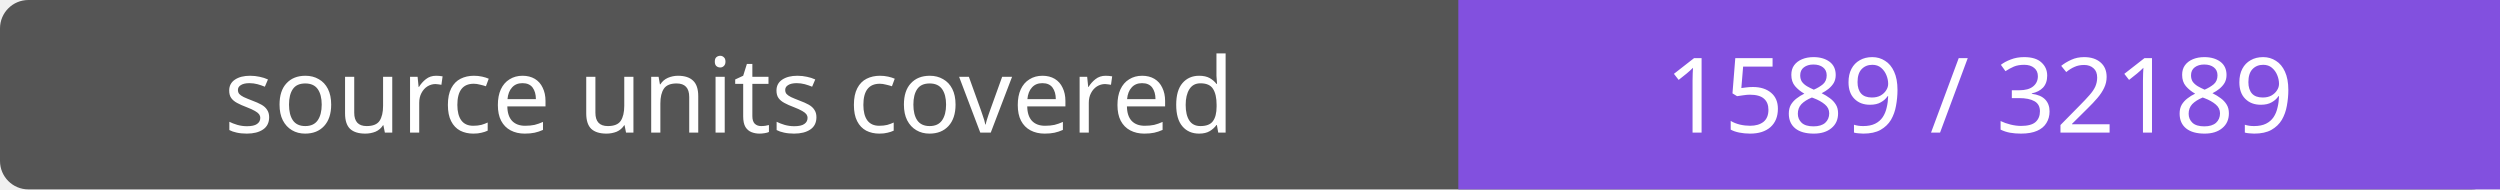
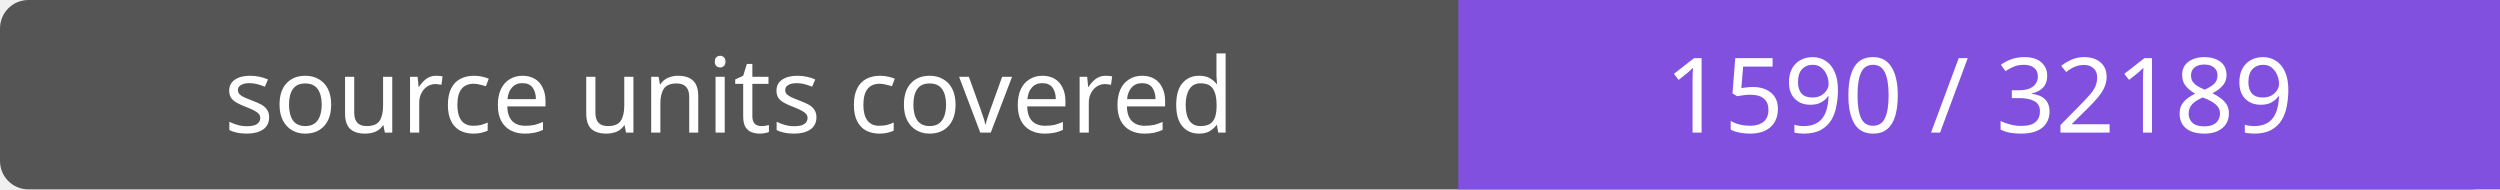
- <svg xmlns="http://www.w3.org/2000/svg" width="264" height="20" role="img" aria-label="source units covered: 1589 / 32189">
+ <svg xmlns="http://www.w3.org/2000/svg" width="264" height="20" role="img" aria-label="source units covered: 1590 / 32189">
  <rect width="264" height="20" rx="3" fill="#555" />
  <path fill="#8250df" d="M154 0h110v20H154z" />
  <g fill="#fff" text-anchor="middle" font-family="Verdana,sans-serif" font-size="11">
    <text x="77.0" y="14">source units covered</text>
-     <text x="209.0" y="14">1589 / 32189</text>
+     <text x="209.0" y="14">1590 / 32189</text>
  </g>
</svg>
